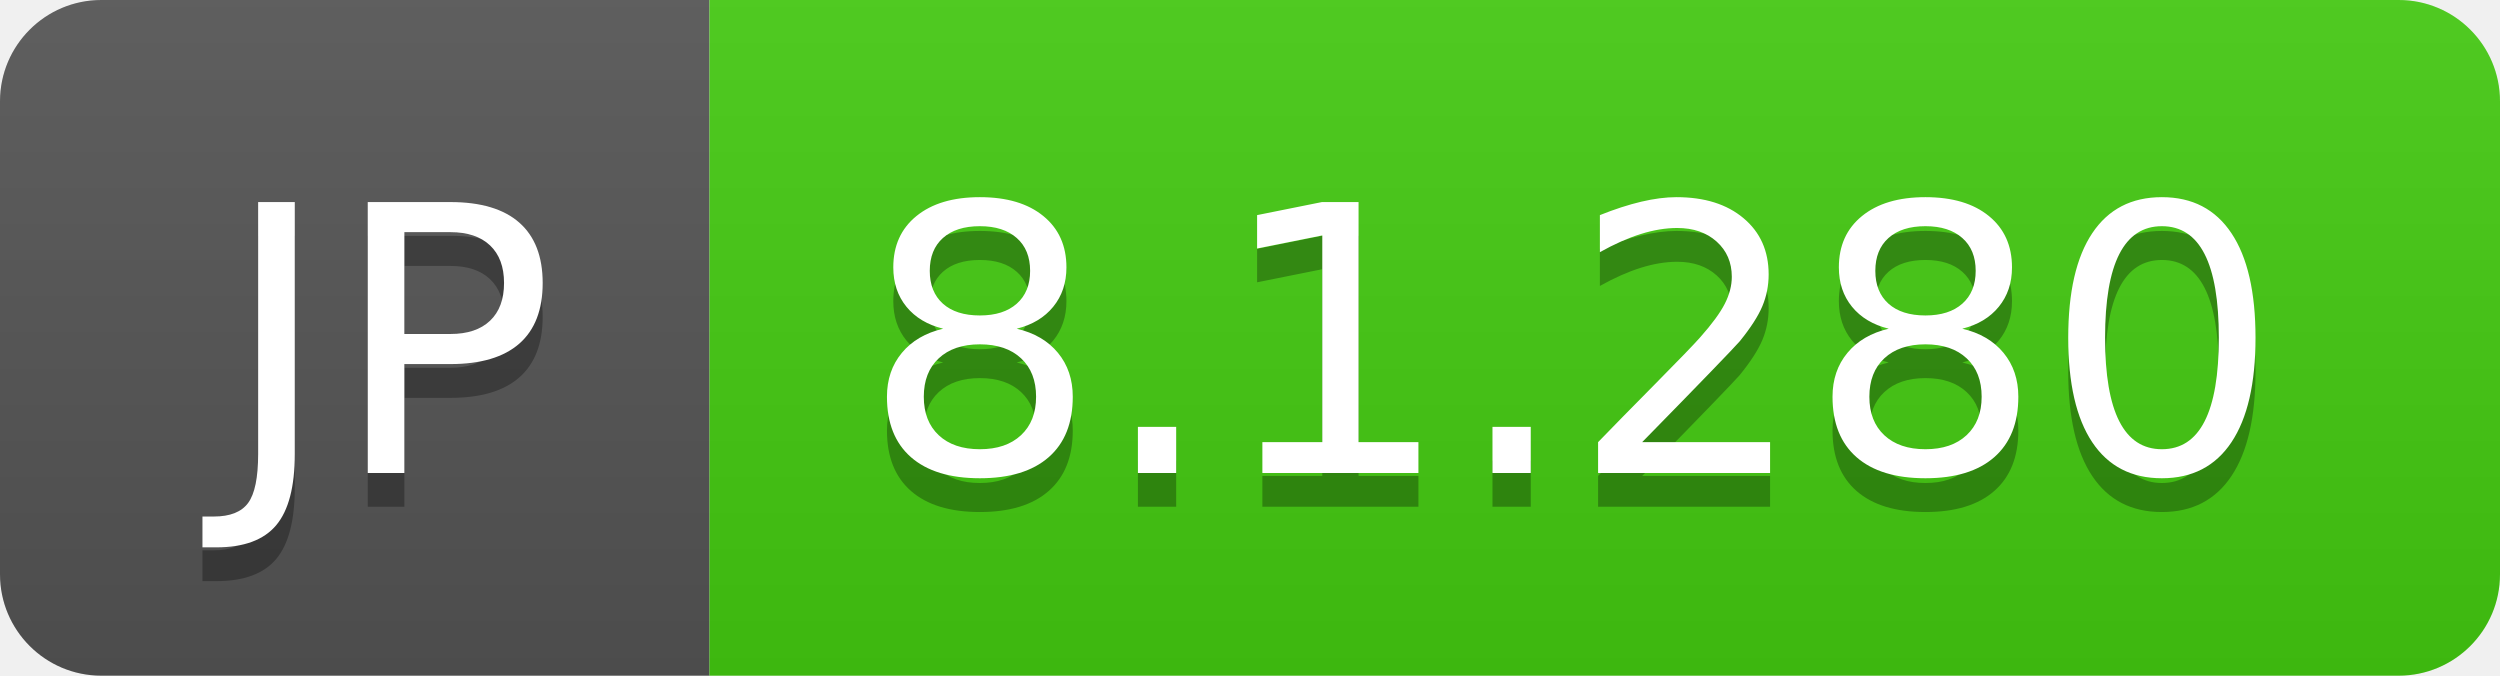
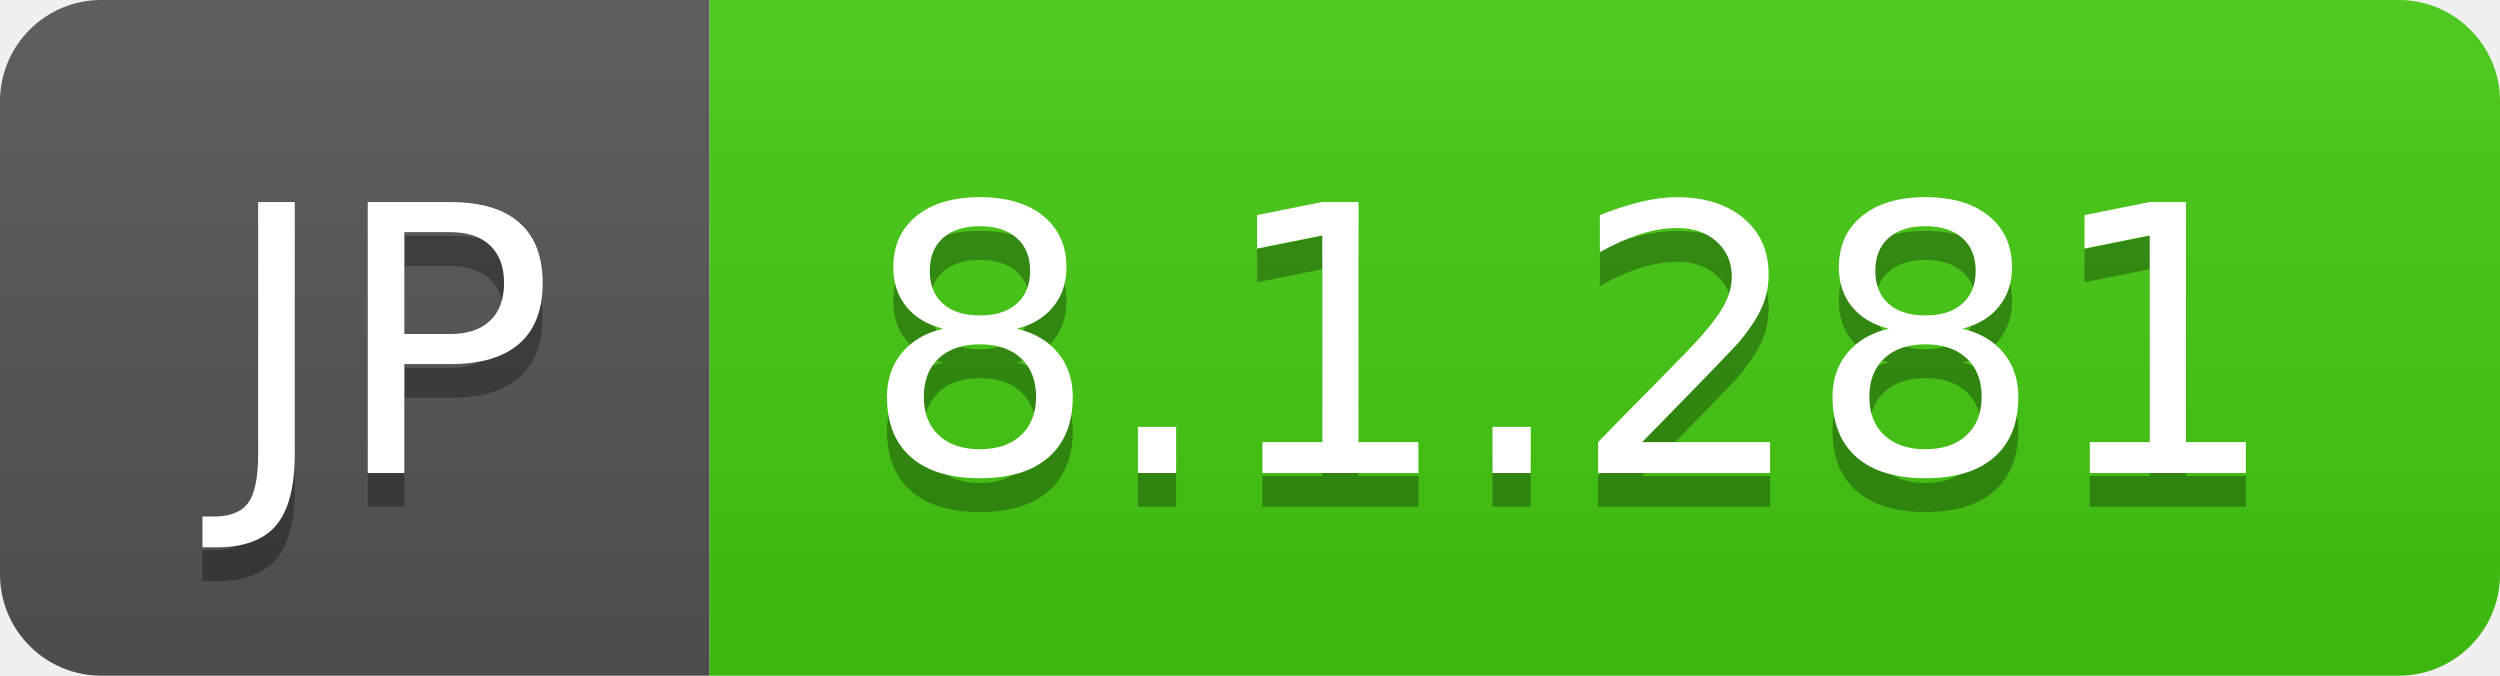
- <svg xmlns="http://www.w3.org/2000/svg" width="74" height="20" role="img" aria-label="JP: 8.1.280">
+ <svg xmlns="http://www.w3.org/2000/svg" width="74" height="20" role="img" aria-label="JP: 8.1.281">
  <linearGradient id="s" x2="0" y2="100%">
    <stop offset="0" stop-color="#bbb" stop-opacity=".1" />
    <stop offset="1" stop-opacity=".1" />
  </linearGradient>
  <clipPath id="r">
    <rect width="74" height="20" rx="3" fill="#fff" />
  </clipPath>
  <g clip-path="url(#r)">
    <rect width="21" height="20" fill="#555" />
    <rect x="21" width="53" height="20" fill="#4c1" />
    <rect width="74" height="20" fill="url(#s)" />
  </g>
  <g fill="#fff" text-anchor="middle" font-family="Verdana,Geneva,DejaVu Sans,sans-serif" text-rendering="geometricPrecision" font-size="110">
    <text aria-hidden="true" x="115" y="150" fill="#010101" fill-opacity=".3" transform="scale(.1)" textLength="110">JP</text>
    <text x="115" y="140" transform="scale(.1)" fill="#fff" textLength="110">JP</text>
-     <text aria-hidden="true" x="465" y="150" fill="#010101" fill-opacity=".3" transform="scale(.1)" textLength="430">8.1.280</text>
-     <text x="465" y="140" transform="scale(.1)" fill="#fff" textLength="430">8.1.280</text>
+     <text aria-hidden="true" x="465" y="150" fill="#010101" fill-opacity=".3" transform="scale(.1)" textLength="430">8.1.281</text>
+     <text x="465" y="140" transform="scale(.1)" fill="#fff" textLength="430">8.1.281</text>
  </g>
</svg>
